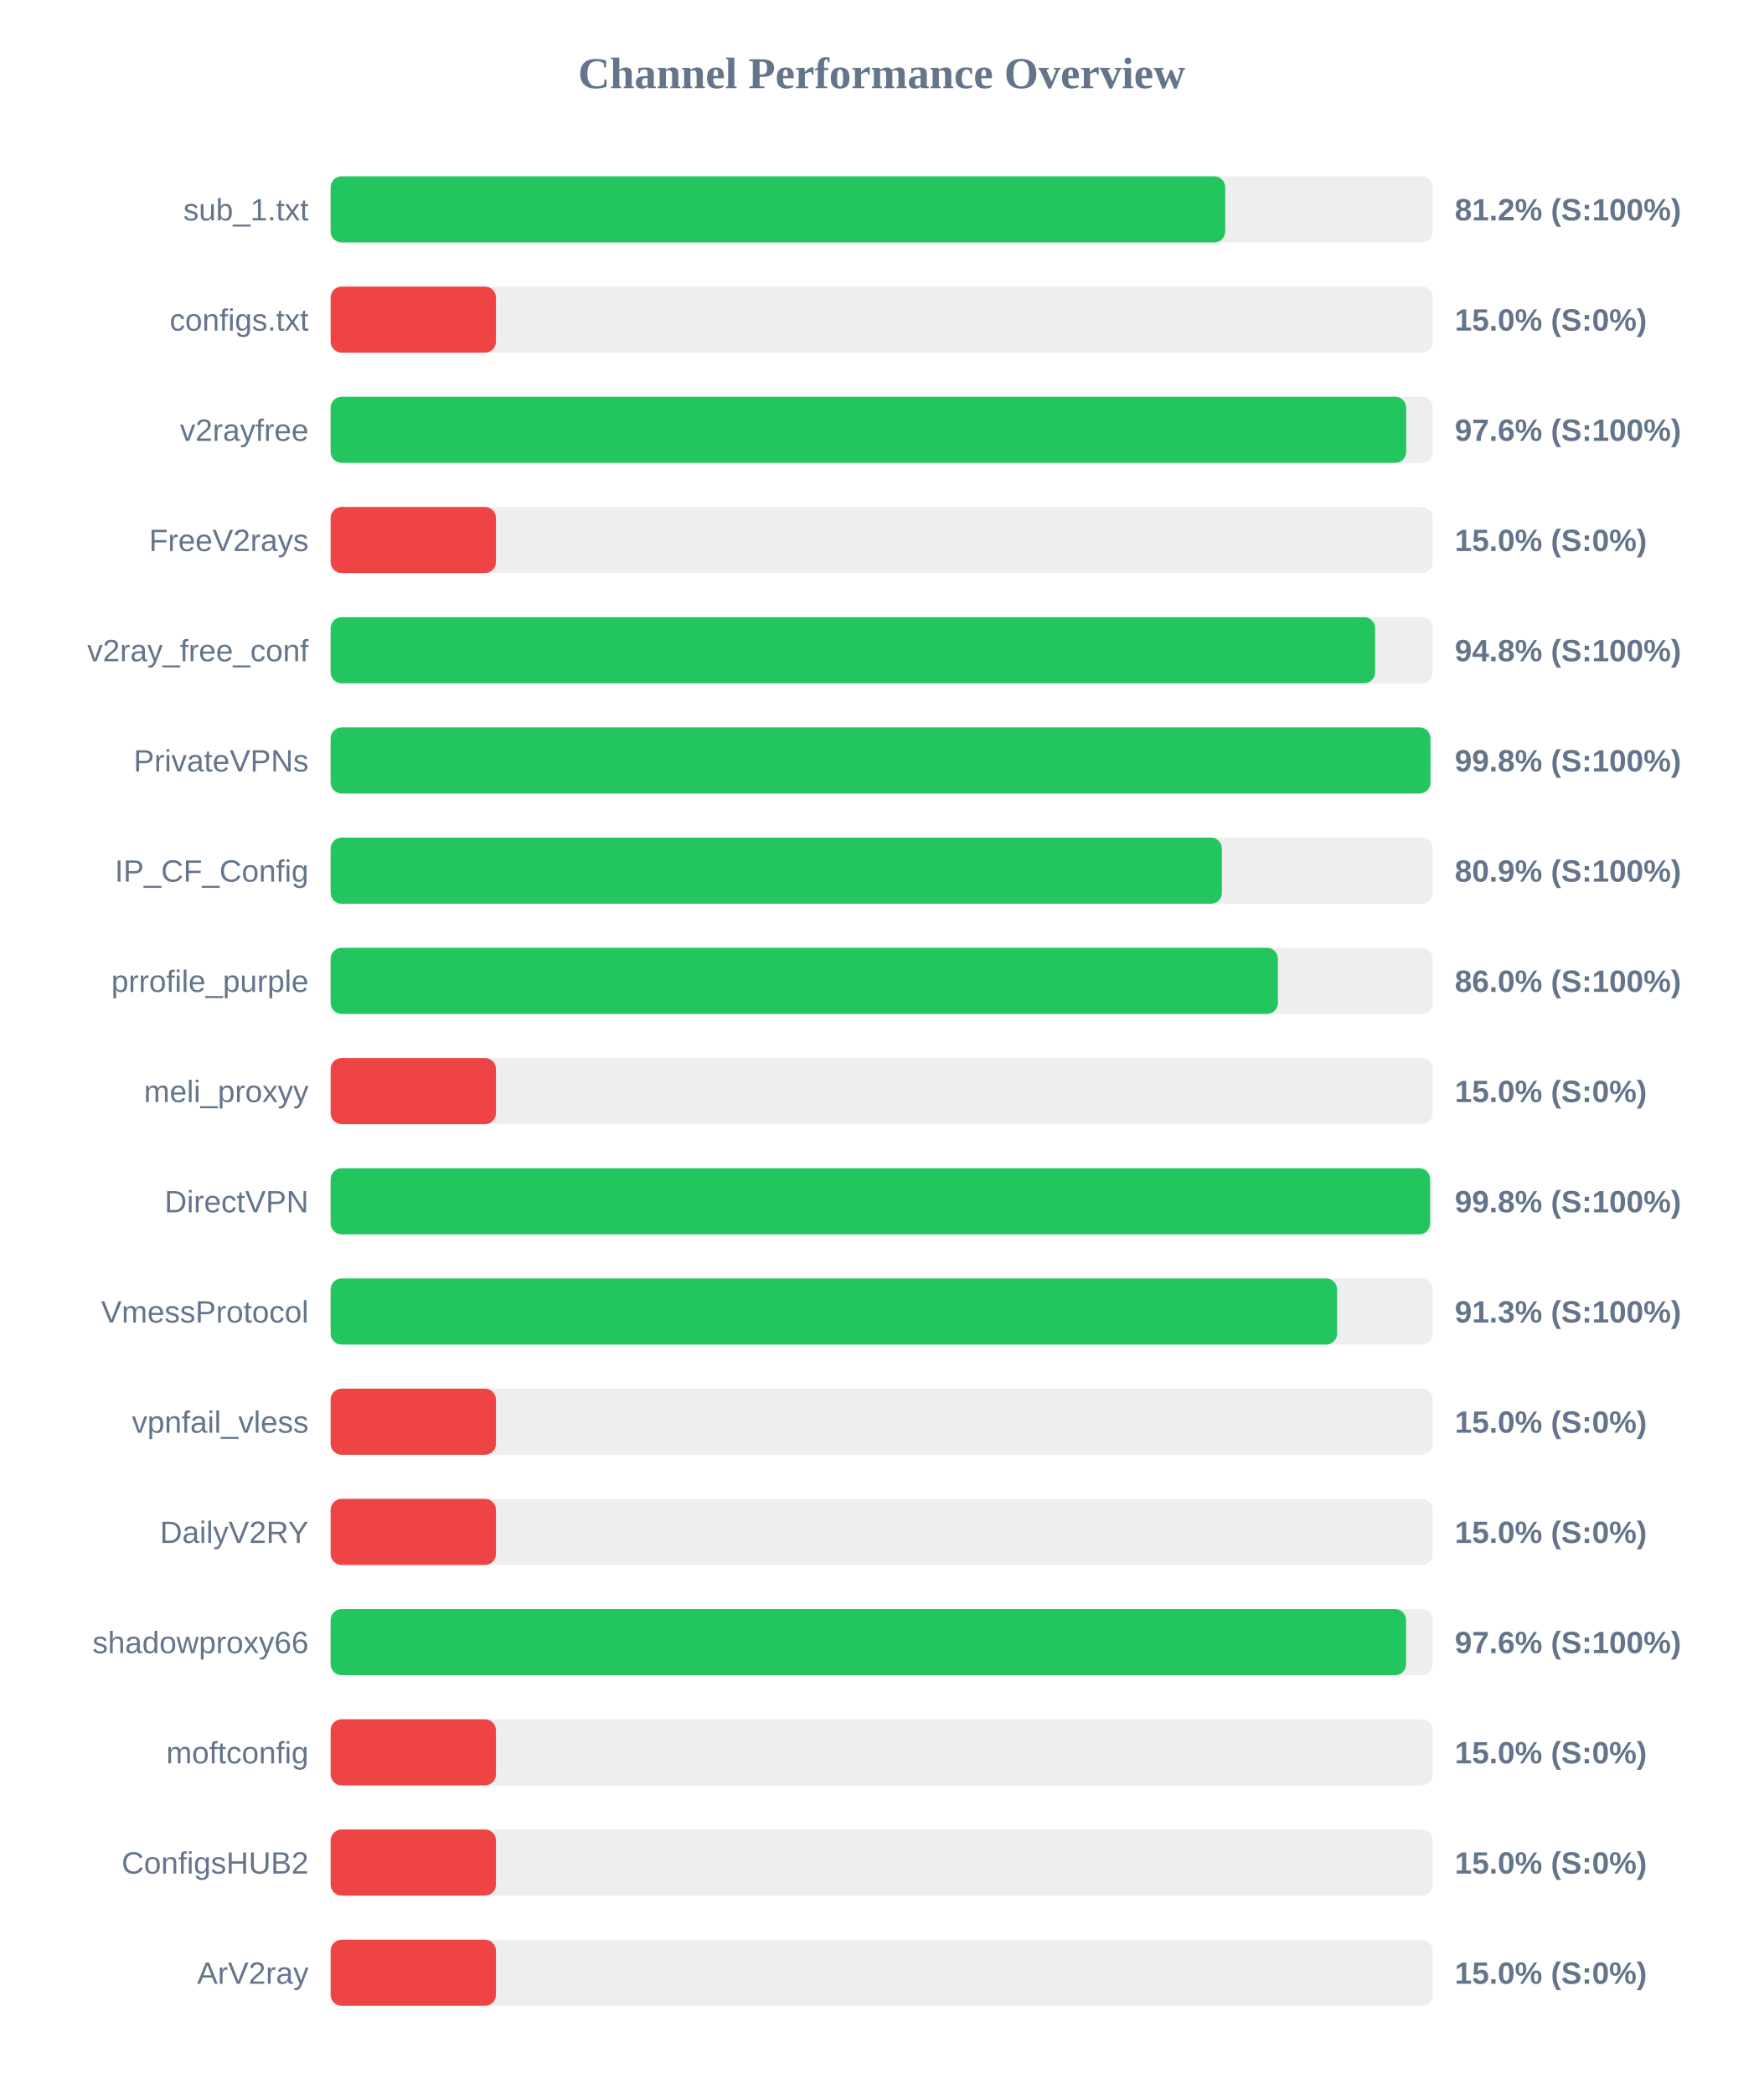
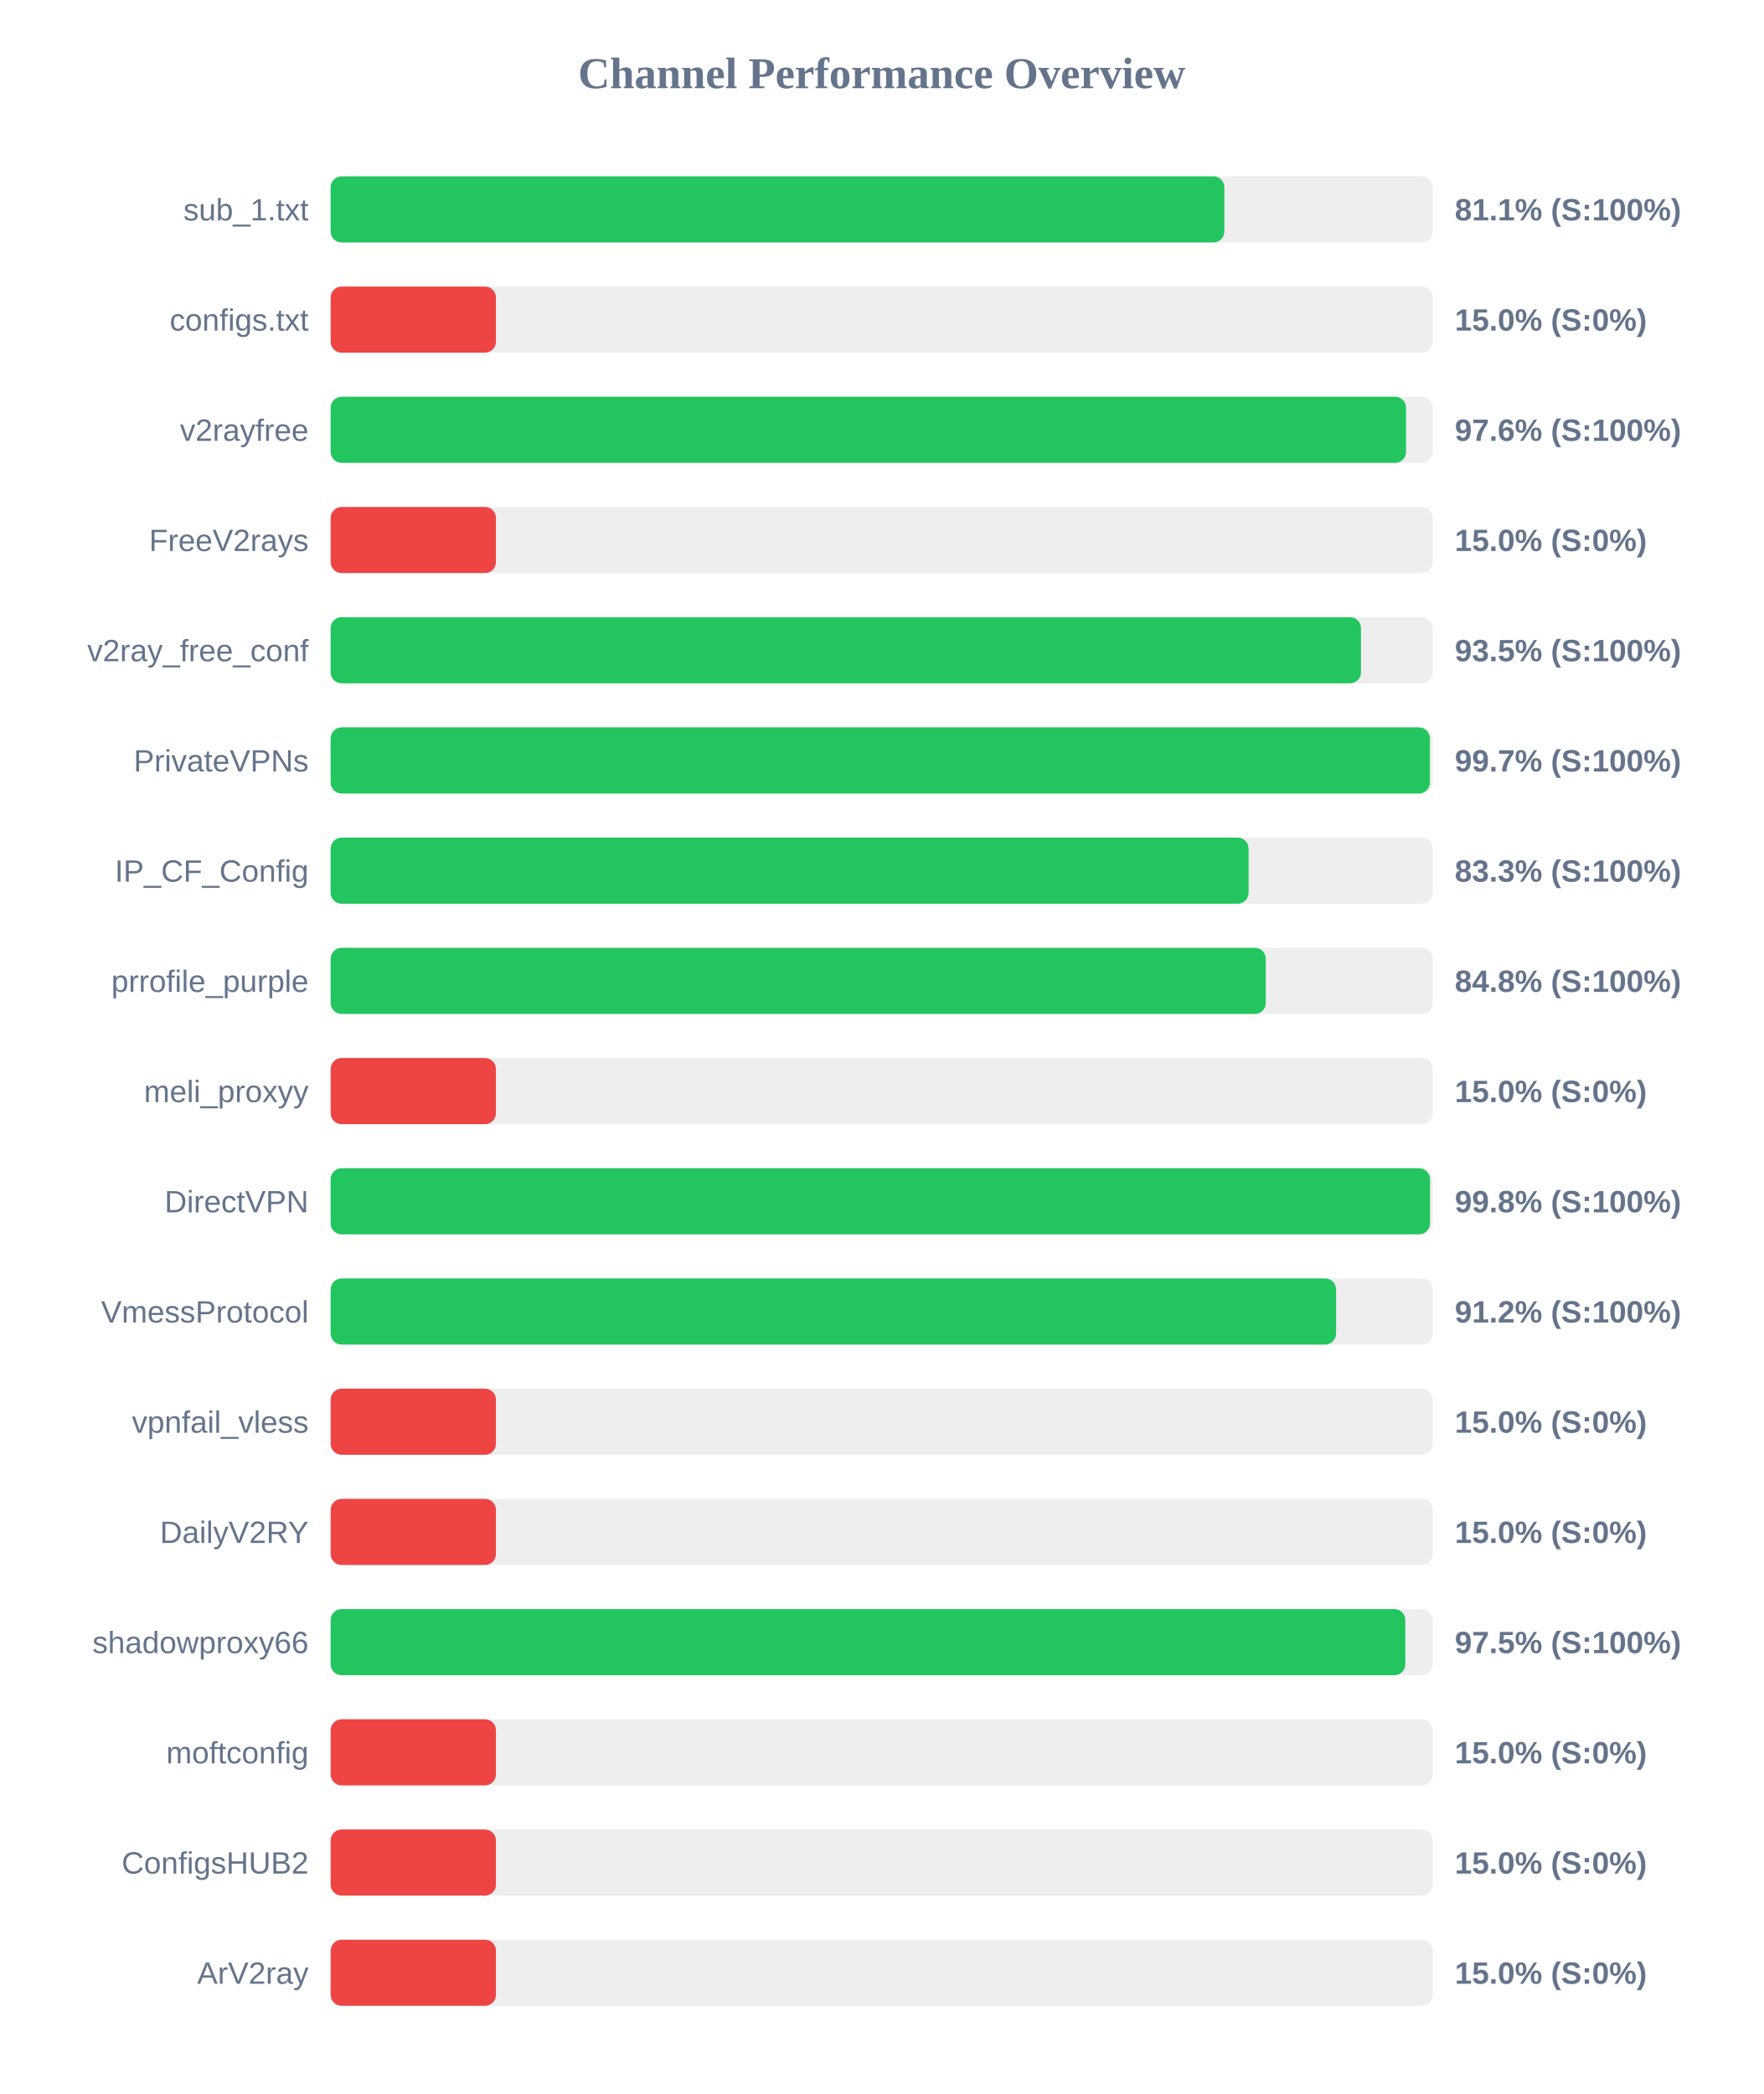
<svg xmlns="http://www.w3.org/2000/svg" width="800" height="950" version="1.1">
  <style>
        .row { font: 14px Arial; fill: #64748b; }
        .score { font: bold 14px Arial; fill: #64748b; }
    </style>
  <text x="400" y="40" text-anchor="middle" font-size="20px" font-weight="bold" fill="#64748b">Channel Performance Overview</text>
  <rect x="150" y="80" width="500" height="30" fill="#eee" rx="5" />
-   <rect x="150" y="80" width="405.85" height="30" fill="#22c55e" rx="5" />
+   <rect x="150" y="80" width="405.45" height="30" fill="#22c55e" rx="5" />
  <text x="140" y="100" text-anchor="end" class="row">sub_1.txt</text>
-   <text x="660" y="100" text-anchor="start" class="score">81.2% (S:100%)</text>
+   <text x="660" y="100" text-anchor="start" class="score">81.1% (S:100%)</text>
  <rect x="150" y="130" width="500" height="30" fill="#eee" rx="5" />
  <rect x="150" y="130" width="75.0" height="30" fill="#ef4444" rx="5" />
  <text x="140" y="150" text-anchor="end" class="row">configs.txt</text>
  <text x="660" y="150" text-anchor="start" class="score">15.0% (S:0%)</text>
  <rect x="150" y="180" width="500" height="30" fill="#eee" rx="5" />
-   <rect x="150" y="180" width="487.95" height="30" fill="#22c55e" rx="5" />
+   <rect x="150" y="180" width="487.9" height="30" fill="#22c55e" rx="5" />
  <text x="140" y="200" text-anchor="end" class="row">v2rayfree</text>
  <text x="660" y="200" text-anchor="start" class="score">97.6% (S:100%)</text>
  <rect x="150" y="230" width="500" height="30" fill="#eee" rx="5" />
  <rect x="150" y="230" width="75.0" height="30" fill="#ef4444" rx="5" />
  <text x="140" y="250" text-anchor="end" class="row">FreeV2rays</text>
  <text x="660" y="250" text-anchor="start" class="score">15.0% (S:0%)</text>
  <rect x="150" y="280" width="500" height="30" fill="#eee" rx="5" />
-   <rect x="150" y="280" width="473.85" height="30" fill="#22c55e" rx="5" />
+   <rect x="150" y="280" width="467.45" height="30" fill="#22c55e" rx="5" />
  <text x="140" y="300" text-anchor="end" class="row">v2ray_free_conf</text>
-   <text x="660" y="300" text-anchor="start" class="score">94.8% (S:100%)</text>
+   <text x="660" y="300" text-anchor="start" class="score">93.5% (S:100%)</text>
  <rect x="150" y="330" width="500" height="30" fill="#eee" rx="5" />
-   <rect x="150" y="330" width="498.95" height="30" fill="#22c55e" rx="5" />
+   <rect x="150" y="330" width="498.7" height="30" fill="#22c55e" rx="5" />
  <text x="140" y="350" text-anchor="end" class="row">PrivateVPNs</text>
-   <text x="660" y="350" text-anchor="start" class="score">99.8% (S:100%)</text>
+   <text x="660" y="350" text-anchor="start" class="score">99.7% (S:100%)</text>
  <rect x="150" y="380" width="500" height="30" fill="#eee" rx="5" />
-   <rect x="150" y="380" width="404.35" height="30" fill="#22c55e" rx="5" />
+   <rect x="150" y="380" width="416.45" height="30" fill="#22c55e" rx="5" />
  <text x="140" y="400" text-anchor="end" class="row">IP_CF_Config</text>
-   <text x="660" y="400" text-anchor="start" class="score">80.9% (S:100%)</text>
+   <text x="660" y="400" text-anchor="start" class="score">83.3% (S:100%)</text>
  <rect x="150" y="430" width="500" height="30" fill="#eee" rx="5" />
-   <rect x="150" y="430" width="429.75" height="30" fill="#22c55e" rx="5" />
+   <rect x="150" y="430" width="424.25" height="30" fill="#22c55e" rx="5" />
  <text x="140" y="450" text-anchor="end" class="row">prrofile_purple</text>
-   <text x="660" y="450" text-anchor="start" class="score">86.0% (S:100%)</text>
+   <text x="660" y="450" text-anchor="start" class="score">84.8% (S:100%)</text>
  <rect x="150" y="480" width="500" height="30" fill="#eee" rx="5" />
  <rect x="150" y="480" width="75.0" height="30" fill="#ef4444" rx="5" />
  <text x="140" y="500" text-anchor="end" class="row">meli_proxyy</text>
  <text x="660" y="500" text-anchor="start" class="score">15.0% (S:0%)</text>
  <rect x="150" y="530" width="500" height="30" fill="#eee" rx="5" />
-   <rect x="150" y="530" width="498.8" height="30" fill="#22c55e" rx="5" />
+   <rect x="150" y="530" width="498.75" height="30" fill="#22c55e" rx="5" />
  <text x="140" y="550" text-anchor="end" class="row">DirectVPN</text>
  <text x="660" y="550" text-anchor="start" class="score">99.8% (S:100%)</text>
  <rect x="150" y="580" width="500" height="30" fill="#eee" rx="5" />
-   <rect x="150" y="580" width="456.6" height="30" fill="#22c55e" rx="5" />
+   <rect x="150" y="580" width="456.15" height="30" fill="#22c55e" rx="5" />
  <text x="140" y="600" text-anchor="end" class="row">VmessProtocol</text>
-   <text x="660" y="600" text-anchor="start" class="score">91.3% (S:100%)</text>
+   <text x="660" y="600" text-anchor="start" class="score">91.2% (S:100%)</text>
  <rect x="150" y="630" width="500" height="30" fill="#eee" rx="5" />
  <rect x="150" y="630" width="75.0" height="30" fill="#ef4444" rx="5" />
  <text x="140" y="650" text-anchor="end" class="row">vpnfail_vless</text>
  <text x="660" y="650" text-anchor="start" class="score">15.0% (S:0%)</text>
  <rect x="150" y="680" width="500" height="30" fill="#eee" rx="5" />
  <rect x="150" y="680" width="75.0" height="30" fill="#ef4444" rx="5" />
  <text x="140" y="700" text-anchor="end" class="row">DailyV2RY</text>
  <text x="660" y="700" text-anchor="start" class="score">15.0% (S:0%)</text>
  <rect x="150" y="730" width="500" height="30" fill="#eee" rx="5" />
-   <rect x="150" y="730" width="487.9" height="30" fill="#22c55e" rx="5" />
+   <rect x="150" y="730" width="487.55" height="30" fill="#22c55e" rx="5" />
  <text x="140" y="750" text-anchor="end" class="row">shadowproxy66</text>
-   <text x="660" y="750" text-anchor="start" class="score">97.6% (S:100%)</text>
+   <text x="660" y="750" text-anchor="start" class="score">97.5% (S:100%)</text>
  <rect x="150" y="780" width="500" height="30" fill="#eee" rx="5" />
  <rect x="150" y="780" width="75.0" height="30" fill="#ef4444" rx="5" />
  <text x="140" y="800" text-anchor="end" class="row">moftconfig</text>
  <text x="660" y="800" text-anchor="start" class="score">15.0% (S:0%)</text>
  <rect x="150" y="830" width="500" height="30" fill="#eee" rx="5" />
  <rect x="150" y="830" width="75.0" height="30" fill="#ef4444" rx="5" />
  <text x="140" y="850" text-anchor="end" class="row">ConfigsHUB2</text>
  <text x="660" y="850" text-anchor="start" class="score">15.0% (S:0%)</text>
  <rect x="150" y="880" width="500" height="30" fill="#eee" rx="5" />
  <rect x="150" y="880" width="75.0" height="30" fill="#ef4444" rx="5" />
  <text x="140" y="900" text-anchor="end" class="row">ArV2ray</text>
  <text x="660" y="900" text-anchor="start" class="score">15.0% (S:0%)</text>
</svg>
